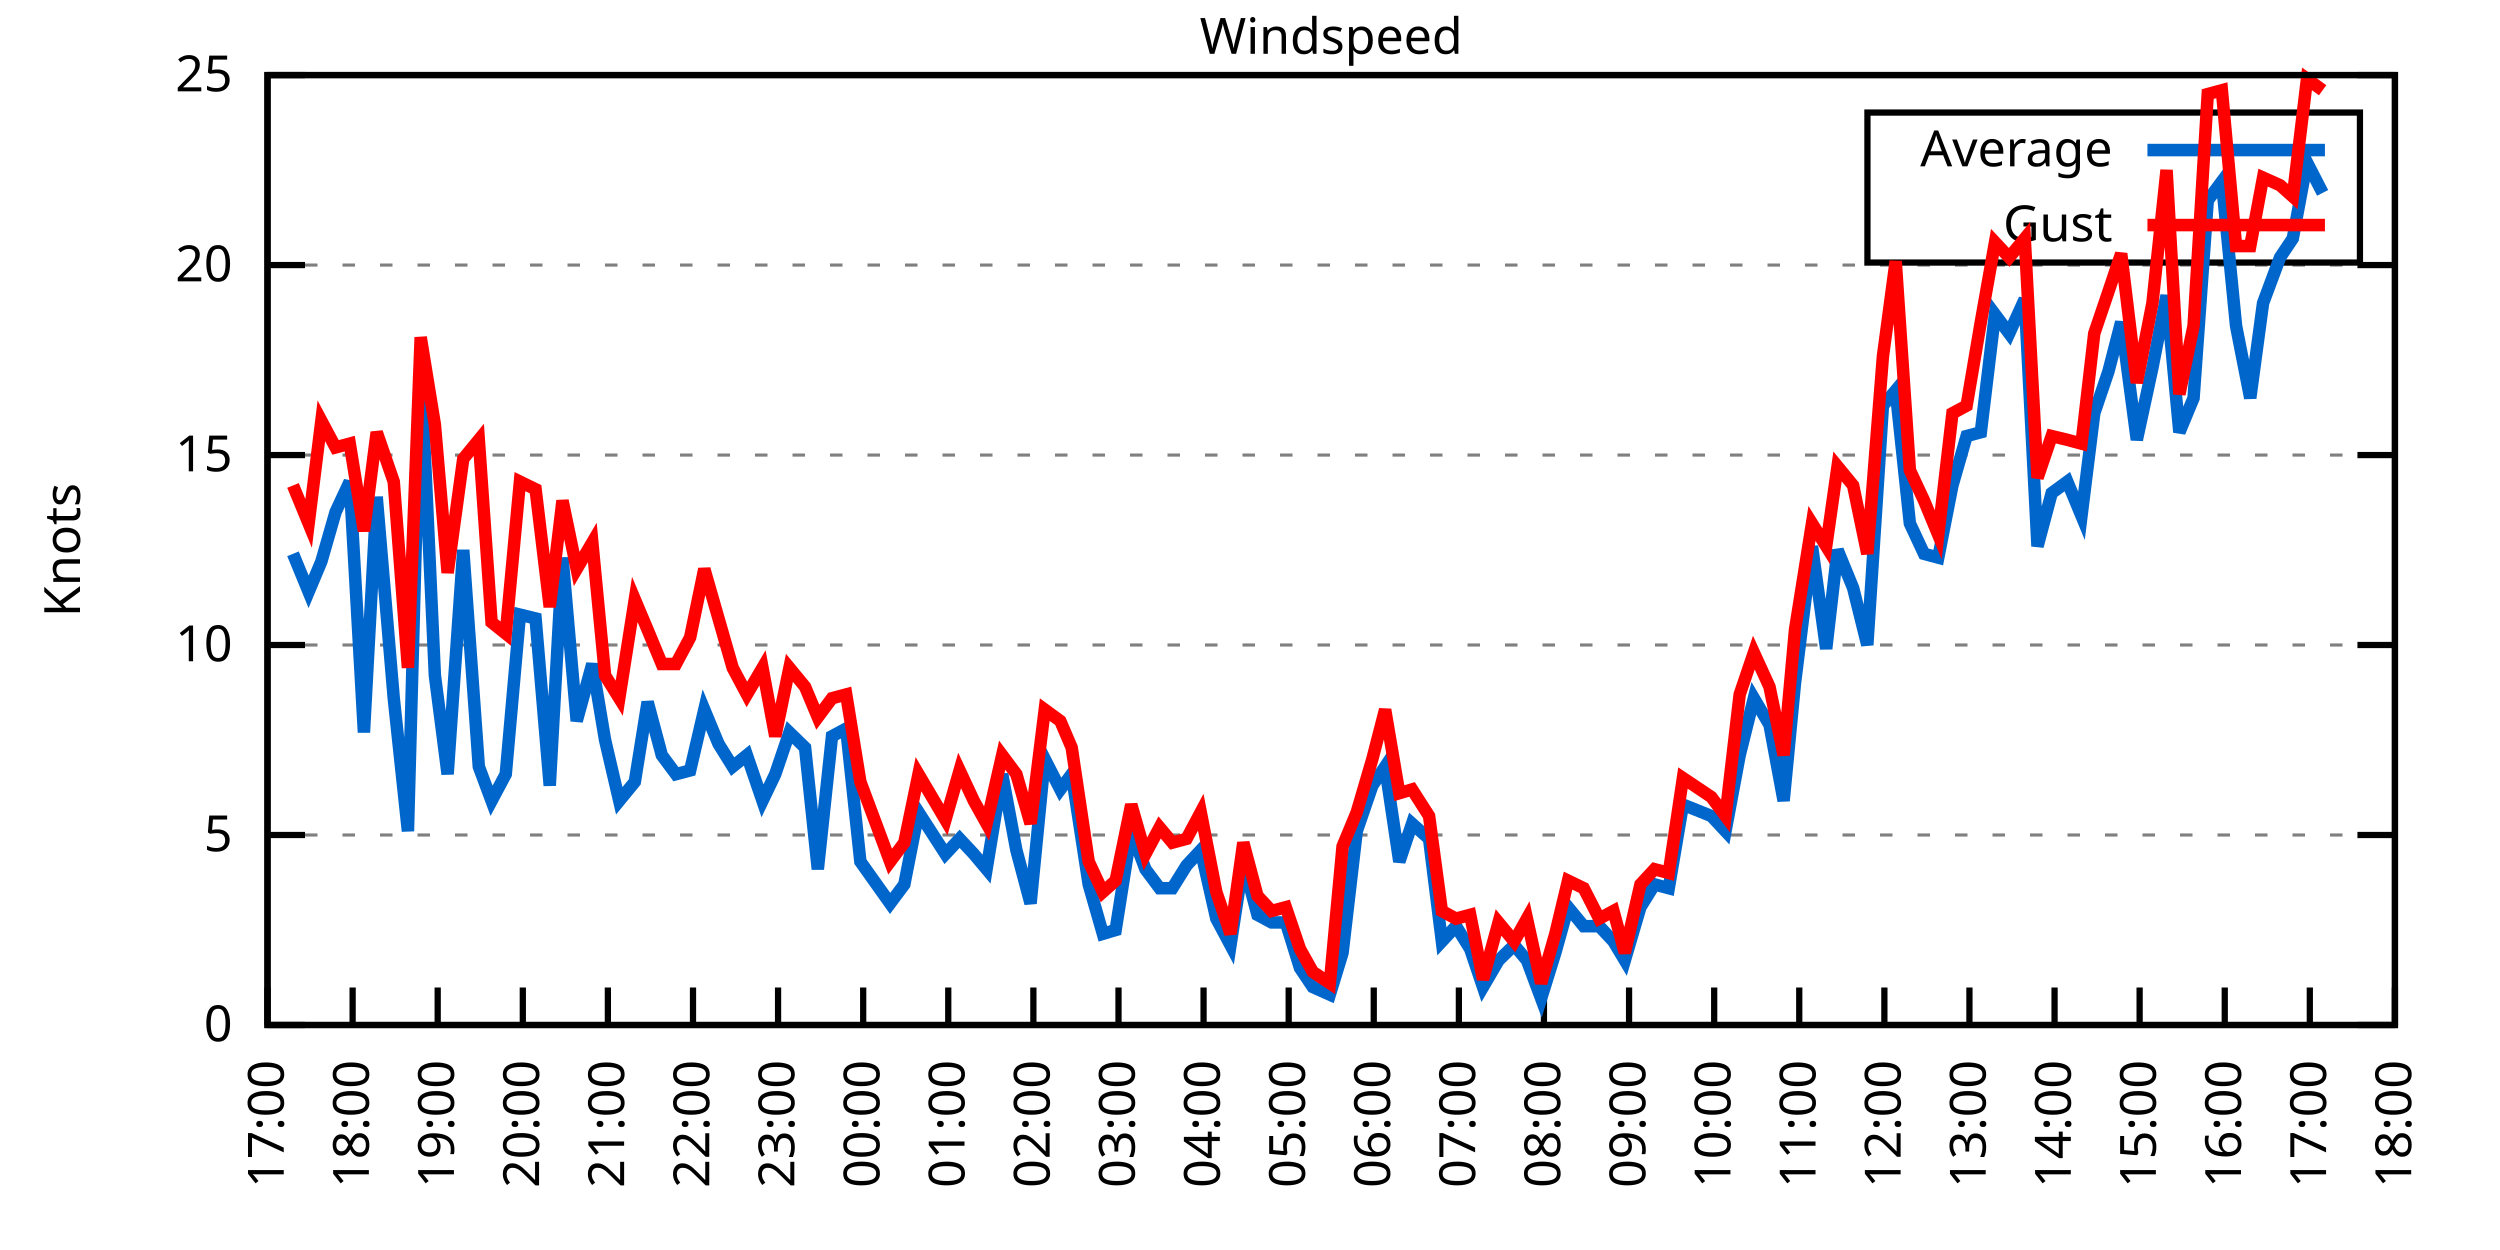
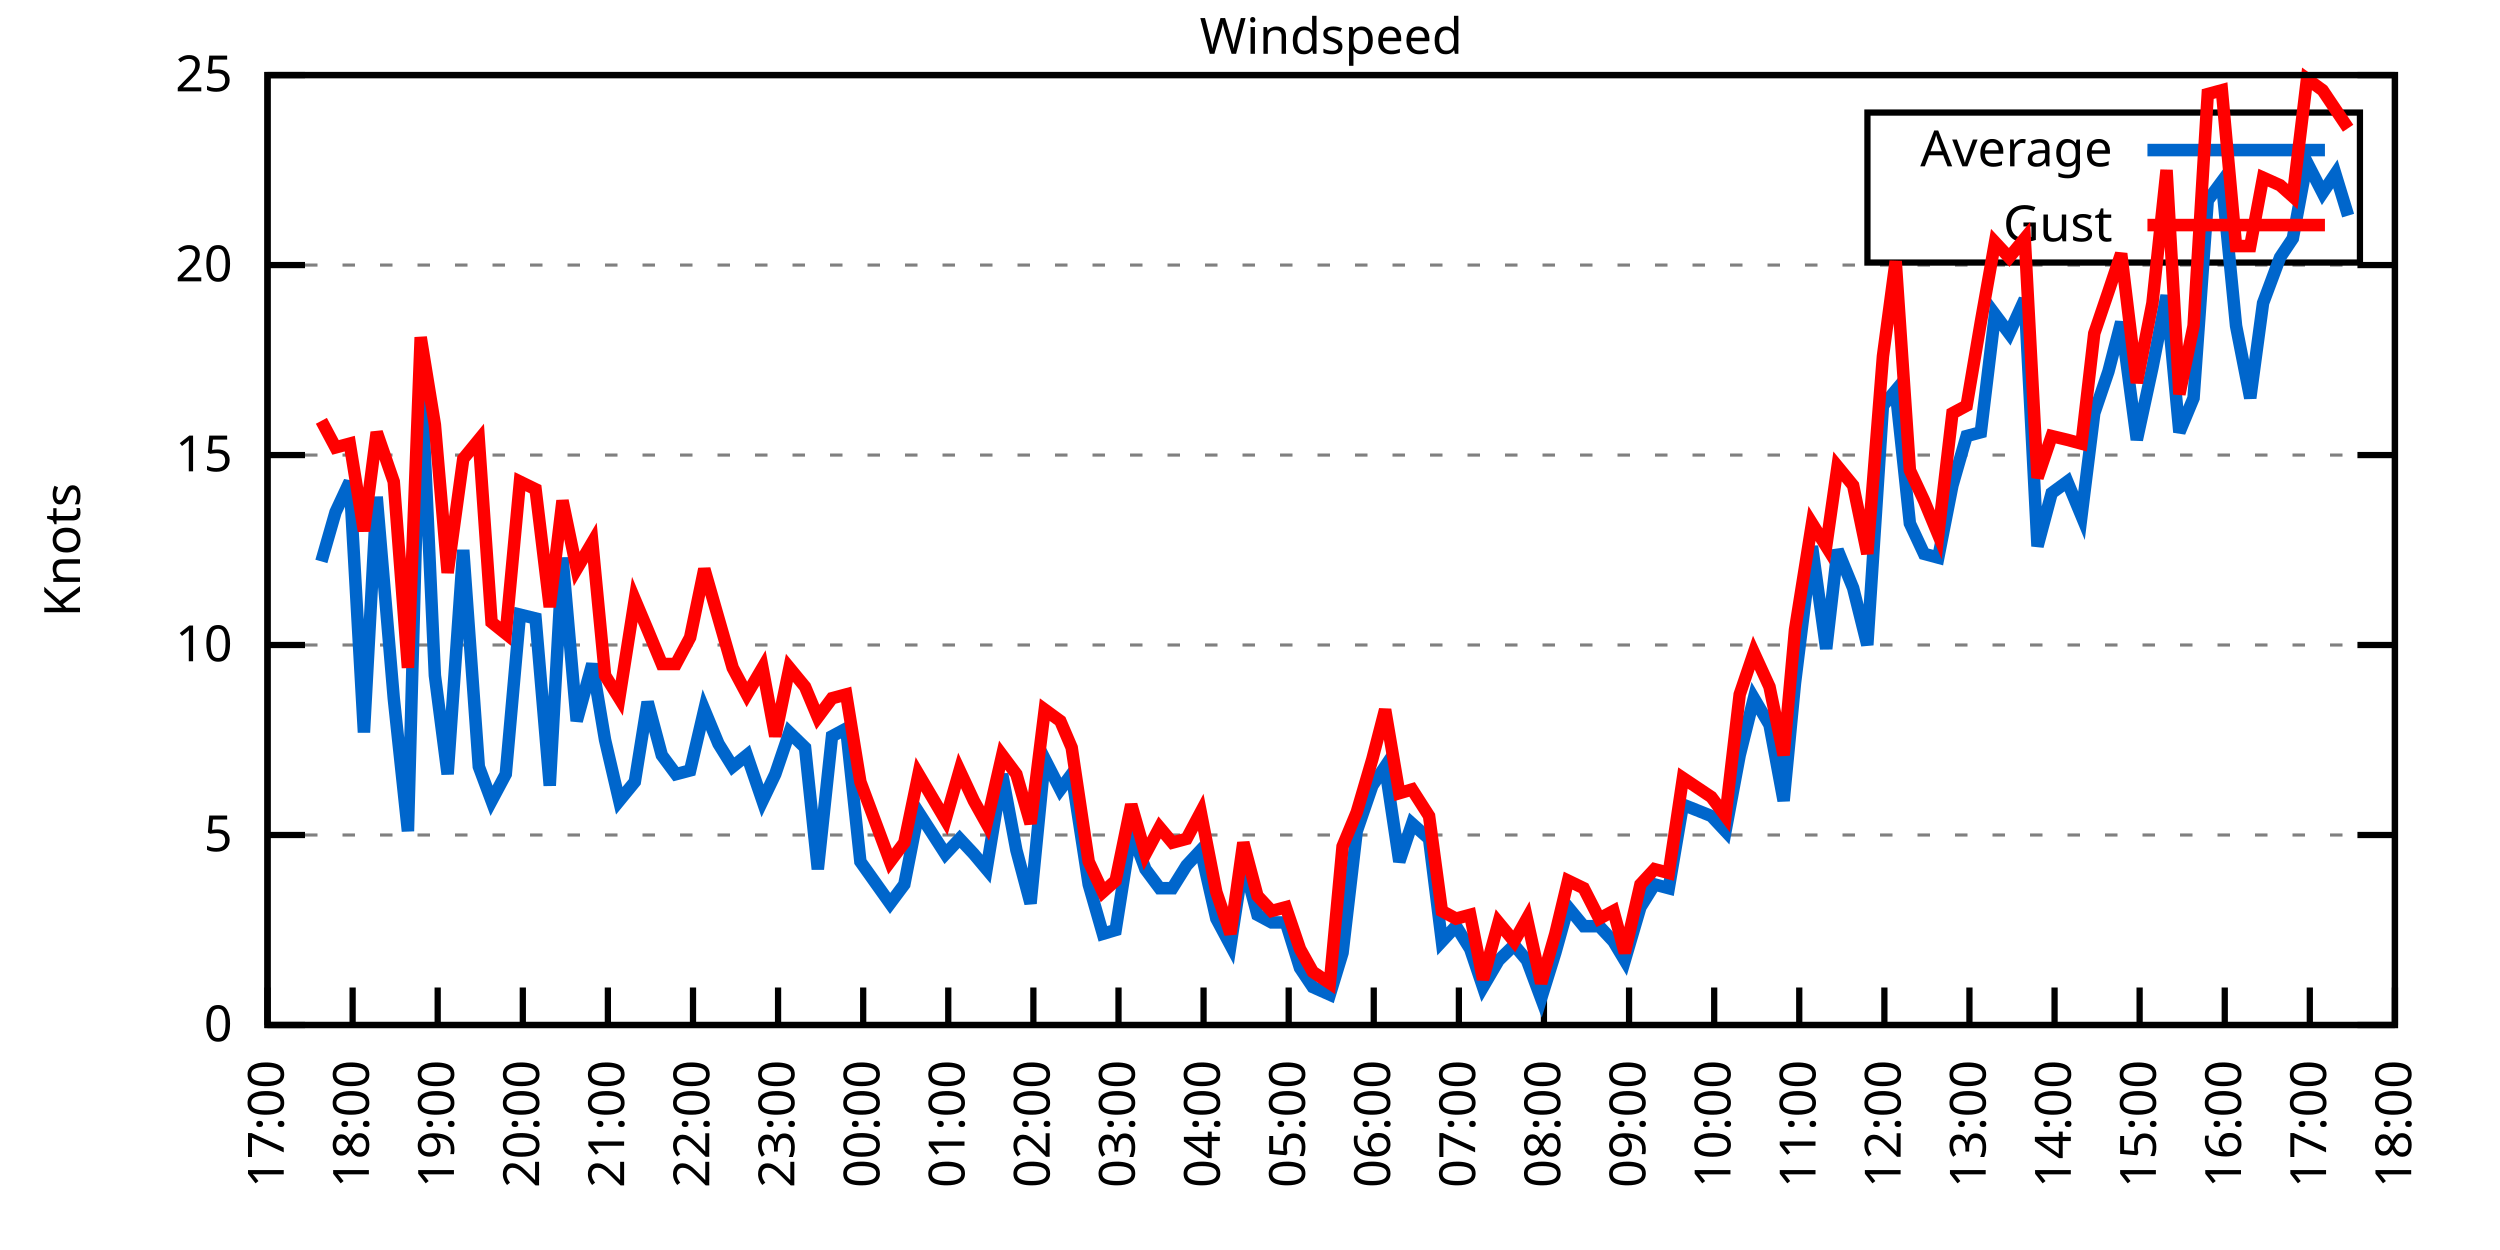
<svg xmlns="http://www.w3.org/2000/svg" xmlns:xlink="http://www.w3.org/1999/xlink" width="400" height="200" viewBox="0 0 400 200">
  <g id="gnuplot_canvas">
    <rect x="0" y="0" width="400" height="200" fill="none" />
    <defs>
      <circle id="gpDot" r="0.5" stroke-width="0.5" stroke="currentColor" />
      <path id="gpPt0" stroke-width="0.333" stroke="currentColor" d="M-1,0 h2 M0,-1 v2" />
      <path id="gpPt1" stroke-width="0.333" stroke="currentColor" d="M-1,-1 L1,1 M1,-1 L-1,1" />
      <path id="gpPt2" stroke-width="0.333" stroke="currentColor" d="M-1,0 L1,0 M0,-1 L0,1 M-1,-1 L1,1 M-1,1 L1,-1" />
      <rect id="gpPt3" stroke-width="0.333" stroke="currentColor" x="-1" y="-1" width="2" height="2" />
      <rect id="gpPt4" stroke-width="0.333" stroke="currentColor" fill="currentColor" x="-1" y="-1" width="2" height="2" />
      <circle id="gpPt5" stroke-width="0.333" stroke="currentColor" cx="0" cy="0" r="1" />
      <use xlink:href="#gpPt5" id="gpPt6" fill="currentColor" stroke="none" />
      <path id="gpPt7" stroke-width="0.333" stroke="currentColor" d="M0,-1.33 L-1.33,0.67 L1.33,0.67 z" />
      <use xlink:href="#gpPt7" id="gpPt8" fill="currentColor" stroke="none" />
      <use xlink:href="#gpPt7" id="gpPt9" stroke="currentColor" transform="rotate(180)" />
      <use xlink:href="#gpPt9" id="gpPt10" fill="currentColor" stroke="none" />
      <use xlink:href="#gpPt3" id="gpPt11" stroke="currentColor" transform="rotate(45)" />
      <use xlink:href="#gpPt11" id="gpPt12" fill="currentColor" stroke="none" />
      <path id="gpPt13" stroke-width="0.333" stroke="currentColor" d="M0,1.330 L1.265,0.411 L0.782,-1.067 L-0.782,-1.076 L-1.265,0.411 z" />
      <use xlink:href="#gpPt13" id="gpPt14" fill="currentColor" stroke="none" />
      <filter id="textbox" filterUnits="objectBoundingBox" x="0" y="0" height="1" width="1">
        <feFlood flood-color="white" flood-opacity="1" result="bgnd" />
        <feComposite in="SourceGraphic" in2="bgnd" operator="atop" />
      </filter>
      <filter id="greybox" filterUnits="objectBoundingBox" x="0" y="0" height="1" width="1">
        <feFlood flood-color="lightgrey" flood-opacity="1" result="grey" />
        <feComposite in="SourceGraphic" in2="grey" operator="atop" />
      </filter>
    </defs>
    <g fill="none" color="white" stroke="currentColor" stroke-width="1.00" stroke-linecap="butt" stroke-linejoin="miter">
</g>
    <g fill="none" color="black" stroke="currentColor" stroke-width="1.00" stroke-linecap="butt" stroke-linejoin="miter">
      <g stroke="none" shape-rendering="crispEdges">
        <polygon fill="rgb(255, 255, 255)" points="42.80,164.00 383.18,164.00 383.18,12.02 42.80,12.02 " />
      </g>
    </g>
    <g fill="none" color="black" stroke="currentColor" stroke-width="1.00" stroke-linecap="butt" stroke-linejoin="miter">
</g>
    <g fill="none" color="black" stroke="black" stroke-width="0.50" stroke-linecap="butt" stroke-linejoin="miter">
</g>
    <g fill="none" color="gray" stroke="currentColor" stroke-width="0.50" stroke-linecap="butt" stroke-linejoin="miter">
      <path stroke="gray" stroke-dasharray="2,4" class="gridline" d="M42.80,164.00 L383.19,164.00  " />
    </g>
    <g fill="none" color="gray" stroke="gray" stroke-width="1.00" stroke-linecap="butt" stroke-linejoin="miter">
</g>
    <g fill="none" color="black" stroke="currentColor" stroke-width="1.00" stroke-linecap="butt" stroke-linejoin="miter">
      <path stroke="black" d="M42.80,164.00 L48.80,164.00 M383.19,164.00 L377.19,164.00  " />
      <g transform="translate(37.20,166.60)" stroke="none" fill="black" font-family="Sans" font-size="8.00" text-anchor="end">
        <text>
          <tspan font-family="Sans"> 0</tspan>
        </text>
      </g>
    </g>
    <g fill="none" color="black" stroke="currentColor" stroke-width="1.00" stroke-linecap="butt" stroke-linejoin="miter">
</g>
    <g fill="none" color="black" stroke="black" stroke-width="0.50" stroke-linecap="butt" stroke-linejoin="miter">
</g>
    <g fill="none" color="gray" stroke="currentColor" stroke-width="0.50" stroke-linecap="butt" stroke-linejoin="miter">
      <path stroke="gray" stroke-dasharray="2,4" class="gridline" d="M42.80,133.60 L383.19,133.60  " />
    </g>
    <g fill="none" color="gray" stroke="gray" stroke-width="1.00" stroke-linecap="butt" stroke-linejoin="miter">
</g>
    <g fill="none" color="black" stroke="currentColor" stroke-width="1.00" stroke-linecap="butt" stroke-linejoin="miter">
      <path stroke="black" d="M42.80,133.60 L48.80,133.60 M383.19,133.60 L377.19,133.60  " />
      <g transform="translate(37.20,136.20)" stroke="none" fill="black" font-family="Sans" font-size="8.00" text-anchor="end">
        <text>
          <tspan font-family="Sans"> 5</tspan>
        </text>
      </g>
    </g>
    <g fill="none" color="black" stroke="currentColor" stroke-width="1.00" stroke-linecap="butt" stroke-linejoin="miter">
</g>
    <g fill="none" color="black" stroke="black" stroke-width="0.50" stroke-linecap="butt" stroke-linejoin="miter">
</g>
    <g fill="none" color="gray" stroke="currentColor" stroke-width="0.50" stroke-linecap="butt" stroke-linejoin="miter">
      <path stroke="gray" stroke-dasharray="2,4" class="gridline" d="M42.80,103.20 L383.19,103.20  " />
    </g>
    <g fill="none" color="gray" stroke="gray" stroke-width="1.00" stroke-linecap="butt" stroke-linejoin="miter">
</g>
    <g fill="none" color="black" stroke="currentColor" stroke-width="1.00" stroke-linecap="butt" stroke-linejoin="miter">
      <path stroke="black" d="M42.80,103.20 L48.80,103.20 M383.19,103.20 L377.19,103.20  " />
      <g transform="translate(37.20,105.80)" stroke="none" fill="black" font-family="Sans" font-size="8.00" text-anchor="end">
        <text>
          <tspan font-family="Sans"> 10</tspan>
        </text>
      </g>
    </g>
    <g fill="none" color="black" stroke="currentColor" stroke-width="1.00" stroke-linecap="butt" stroke-linejoin="miter">
</g>
    <g fill="none" color="black" stroke="black" stroke-width="0.50" stroke-linecap="butt" stroke-linejoin="miter">
</g>
    <g fill="none" color="gray" stroke="currentColor" stroke-width="0.50" stroke-linecap="butt" stroke-linejoin="miter">
      <path stroke="gray" stroke-dasharray="2,4" class="gridline" d="M42.80,72.81 L383.19,72.81  " />
    </g>
    <g fill="none" color="gray" stroke="gray" stroke-width="1.00" stroke-linecap="butt" stroke-linejoin="miter">
</g>
    <g fill="none" color="black" stroke="currentColor" stroke-width="1.00" stroke-linecap="butt" stroke-linejoin="miter">
      <path stroke="black" d="M42.80,72.81 L48.80,72.81 M383.19,72.81 L377.19,72.81  " />
      <g transform="translate(37.20,75.41)" stroke="none" fill="black" font-family="Sans" font-size="8.00" text-anchor="end">
        <text>
          <tspan font-family="Sans"> 15</tspan>
        </text>
      </g>
    </g>
    <g fill="none" color="black" stroke="currentColor" stroke-width="1.00" stroke-linecap="butt" stroke-linejoin="miter">
</g>
    <g fill="none" color="black" stroke="black" stroke-width="0.50" stroke-linecap="butt" stroke-linejoin="miter">
</g>
    <g fill="none" color="gray" stroke="currentColor" stroke-width="0.50" stroke-linecap="butt" stroke-linejoin="miter">
      <path stroke="gray" stroke-dasharray="2,4" class="gridline" d="M42.80,42.41 L383.19,42.41  " />
    </g>
    <g fill="none" color="gray" stroke="gray" stroke-width="1.00" stroke-linecap="butt" stroke-linejoin="miter">
</g>
    <g fill="none" color="black" stroke="currentColor" stroke-width="1.00" stroke-linecap="butt" stroke-linejoin="miter">
      <path stroke="black" d="M42.80,42.41 L48.80,42.41 M383.19,42.41 L377.19,42.41  " />
      <g transform="translate(37.20,45.01)" stroke="none" fill="black" font-family="Sans" font-size="8.00" text-anchor="end">
        <text>
          <tspan font-family="Sans"> 20</tspan>
        </text>
      </g>
    </g>
    <g fill="none" color="black" stroke="currentColor" stroke-width="1.00" stroke-linecap="butt" stroke-linejoin="miter">
</g>
    <g fill="none" color="black" stroke="black" stroke-width="0.50" stroke-linecap="butt" stroke-linejoin="miter">
</g>
    <g fill="none" color="gray" stroke="currentColor" stroke-width="0.50" stroke-linecap="butt" stroke-linejoin="miter">
      <path stroke="gray" stroke-dasharray="2,4" class="gridline" d="M42.80,12.01 L383.19,12.01  " />
    </g>
    <g fill="none" color="gray" stroke="gray" stroke-width="1.00" stroke-linecap="butt" stroke-linejoin="miter">
</g>
    <g fill="none" color="black" stroke="currentColor" stroke-width="1.00" stroke-linecap="butt" stroke-linejoin="miter">
      <path stroke="black" d="M42.80,12.01 L48.80,12.01 M383.19,12.01 L377.19,12.01  " />
      <g transform="translate(37.20,14.61)" stroke="none" fill="black" font-family="Sans" font-size="8.00" text-anchor="end">
        <text>
          <tspan font-family="Sans"> 25</tspan>
        </text>
      </g>
    </g>
    <g fill="none" color="black" stroke="currentColor" stroke-width="1.00" stroke-linecap="butt" stroke-linejoin="miter">
      <path stroke="black" d="M42.80,164.00 L42.80,158.00  " />
      <g transform="translate(45.40,169.60) rotate(270.00)" stroke="none" fill="black" font-family="Sans" font-size="8.00" text-anchor="end">
        <text>
          <tspan font-family="Sans">17:00</tspan>
        </text>
      </g>
    </g>
    <g fill="none" color="black" stroke="currentColor" stroke-width="1.00" stroke-linecap="butt" stroke-linejoin="miter">
      <path stroke="black" d="M56.42,164.00 L56.42,158.00  " />
      <g transform="translate(59.02,169.60) rotate(270.00)" stroke="none" fill="black" font-family="Sans" font-size="8.00" text-anchor="end">
        <text>
          <tspan font-family="Sans">18:00</tspan>
        </text>
      </g>
    </g>
    <g fill="none" color="black" stroke="currentColor" stroke-width="1.00" stroke-linecap="butt" stroke-linejoin="miter">
      <path stroke="black" d="M70.03,164.00 L70.03,158.00  " />
      <g transform="translate(72.63,169.60) rotate(270.00)" stroke="none" fill="black" font-family="Sans" font-size="8.00" text-anchor="end">
        <text>
          <tspan font-family="Sans">19:00</tspan>
        </text>
      </g>
    </g>
    <g fill="none" color="black" stroke="currentColor" stroke-width="1.00" stroke-linecap="butt" stroke-linejoin="miter">
      <path stroke="black" d="M83.65,164.00 L83.65,158.00  " />
      <g transform="translate(86.25,169.60) rotate(270.00)" stroke="none" fill="black" font-family="Sans" font-size="8.00" text-anchor="end">
        <text>
          <tspan font-family="Sans">20:00</tspan>
        </text>
      </g>
    </g>
    <g fill="none" color="black" stroke="currentColor" stroke-width="1.00" stroke-linecap="butt" stroke-linejoin="miter">
      <path stroke="black" d="M97.26,164.00 L97.26,158.00  " />
      <g transform="translate(99.86,169.60) rotate(270.00)" stroke="none" fill="black" font-family="Sans" font-size="8.00" text-anchor="end">
        <text>
          <tspan font-family="Sans">21:00</tspan>
        </text>
      </g>
    </g>
    <g fill="none" color="black" stroke="currentColor" stroke-width="1.00" stroke-linecap="butt" stroke-linejoin="miter">
      <path stroke="black" d="M110.88,164.00 L110.88,158.00  " />
      <g transform="translate(113.48,169.60) rotate(270.00)" stroke="none" fill="black" font-family="Sans" font-size="8.00" text-anchor="end">
        <text>
          <tspan font-family="Sans">22:00</tspan>
        </text>
      </g>
    </g>
    <g fill="none" color="black" stroke="currentColor" stroke-width="1.00" stroke-linecap="butt" stroke-linejoin="miter">
      <path stroke="black" d="M124.49,164.00 L124.49,158.00  " />
      <g transform="translate(127.09,169.60) rotate(270.00)" stroke="none" fill="black" font-family="Sans" font-size="8.00" text-anchor="end">
        <text>
          <tspan font-family="Sans">23:00</tspan>
        </text>
      </g>
    </g>
    <g fill="none" color="black" stroke="currentColor" stroke-width="1.00" stroke-linecap="butt" stroke-linejoin="miter">
      <path stroke="black" d="M138.11,164.00 L138.11,158.00  " />
      <g transform="translate(140.71,169.60) rotate(270.00)" stroke="none" fill="black" font-family="Sans" font-size="8.00" text-anchor="end">
        <text>
          <tspan font-family="Sans">00:00</tspan>
        </text>
      </g>
    </g>
    <g fill="none" color="black" stroke="currentColor" stroke-width="1.00" stroke-linecap="butt" stroke-linejoin="miter">
      <path stroke="black" d="M151.72,164.00 L151.72,158.00  " />
      <g transform="translate(154.32,169.60) rotate(270.00)" stroke="none" fill="black" font-family="Sans" font-size="8.00" text-anchor="end">
        <text>
          <tspan font-family="Sans">01:00</tspan>
        </text>
      </g>
    </g>
    <g fill="none" color="black" stroke="currentColor" stroke-width="1.00" stroke-linecap="butt" stroke-linejoin="miter">
      <path stroke="black" d="M165.34,164.00 L165.34,158.00  " />
      <g transform="translate(167.94,169.60) rotate(270.00)" stroke="none" fill="black" font-family="Sans" font-size="8.00" text-anchor="end">
        <text>
          <tspan font-family="Sans">02:00</tspan>
        </text>
      </g>
    </g>
    <g fill="none" color="black" stroke="currentColor" stroke-width="1.00" stroke-linecap="butt" stroke-linejoin="miter">
      <path stroke="black" d="M178.96,164.00 L178.96,158.00  " />
      <g transform="translate(181.56,169.60) rotate(270.00)" stroke="none" fill="black" font-family="Sans" font-size="8.00" text-anchor="end">
        <text>
          <tspan font-family="Sans">03:00</tspan>
        </text>
      </g>
    </g>
    <g fill="none" color="black" stroke="currentColor" stroke-width="1.00" stroke-linecap="butt" stroke-linejoin="miter">
      <path stroke="black" d="M192.57,164.00 L192.57,158.00  " />
      <g transform="translate(195.17,169.60) rotate(270.00)" stroke="none" fill="black" font-family="Sans" font-size="8.00" text-anchor="end">
        <text>
          <tspan font-family="Sans">04:00</tspan>
        </text>
      </g>
    </g>
    <g fill="none" color="black" stroke="currentColor" stroke-width="1.00" stroke-linecap="butt" stroke-linejoin="miter">
      <path stroke="black" d="M206.19,164.00 L206.19,158.00  " />
      <g transform="translate(208.79,169.60) rotate(270.00)" stroke="none" fill="black" font-family="Sans" font-size="8.00" text-anchor="end">
        <text>
          <tspan font-family="Sans">05:00</tspan>
        </text>
      </g>
    </g>
    <g fill="none" color="black" stroke="currentColor" stroke-width="1.00" stroke-linecap="butt" stroke-linejoin="miter">
      <path stroke="black" d="M219.80,164.00 L219.80,158.00  " />
      <g transform="translate(222.40,169.60) rotate(270.00)" stroke="none" fill="black" font-family="Sans" font-size="8.00" text-anchor="end">
        <text>
          <tspan font-family="Sans">06:00</tspan>
        </text>
      </g>
    </g>
    <g fill="none" color="black" stroke="currentColor" stroke-width="1.00" stroke-linecap="butt" stroke-linejoin="miter">
      <path stroke="black" d="M233.42,164.00 L233.42,158.00  " />
      <g transform="translate(236.02,169.60) rotate(270.00)" stroke="none" fill="black" font-family="Sans" font-size="8.00" text-anchor="end">
        <text>
          <tspan font-family="Sans">07:00</tspan>
        </text>
      </g>
    </g>
    <g fill="none" color="black" stroke="currentColor" stroke-width="1.00" stroke-linecap="butt" stroke-linejoin="miter">
      <path stroke="black" d="M247.03,164.00 L247.03,158.00  " />
      <g transform="translate(249.63,169.60) rotate(270.00)" stroke="none" fill="black" font-family="Sans" font-size="8.00" text-anchor="end">
        <text>
          <tspan font-family="Sans">08:00</tspan>
        </text>
      </g>
    </g>
    <g fill="none" color="black" stroke="currentColor" stroke-width="1.00" stroke-linecap="butt" stroke-linejoin="miter">
      <path stroke="black" d="M260.65,164.00 L260.65,158.00  " />
      <g transform="translate(263.25,169.60) rotate(270.00)" stroke="none" fill="black" font-family="Sans" font-size="8.00" text-anchor="end">
        <text>
          <tspan font-family="Sans">09:00</tspan>
        </text>
      </g>
    </g>
    <g fill="none" color="black" stroke="currentColor" stroke-width="1.00" stroke-linecap="butt" stroke-linejoin="miter">
      <path stroke="black" d="M274.27,164.00 L274.27,158.00  " />
      <g transform="translate(276.87,169.60) rotate(270.00)" stroke="none" fill="black" font-family="Sans" font-size="8.00" text-anchor="end">
        <text>
          <tspan font-family="Sans">10:00</tspan>
        </text>
      </g>
    </g>
    <g fill="none" color="black" stroke="currentColor" stroke-width="1.00" stroke-linecap="butt" stroke-linejoin="miter">
      <path stroke="black" d="M287.88,164.00 L287.88,158.00  " />
      <g transform="translate(290.48,169.60) rotate(270.00)" stroke="none" fill="black" font-family="Sans" font-size="8.00" text-anchor="end">
        <text>
          <tspan font-family="Sans">11:00</tspan>
        </text>
      </g>
    </g>
    <g fill="none" color="black" stroke="currentColor" stroke-width="1.00" stroke-linecap="butt" stroke-linejoin="miter">
      <path stroke="black" d="M301.50,164.00 L301.50,158.00  " />
      <g transform="translate(304.10,169.60) rotate(270.00)" stroke="none" fill="black" font-family="Sans" font-size="8.00" text-anchor="end">
        <text>
          <tspan font-family="Sans">12:00</tspan>
        </text>
      </g>
    </g>
    <g fill="none" color="black" stroke="currentColor" stroke-width="1.00" stroke-linecap="butt" stroke-linejoin="miter">
      <path stroke="black" d="M315.11,164.00 L315.11,158.00  " />
      <g transform="translate(317.71,169.60) rotate(270.00)" stroke="none" fill="black" font-family="Sans" font-size="8.00" text-anchor="end">
        <text>
          <tspan font-family="Sans">13:00</tspan>
        </text>
      </g>
    </g>
    <g fill="none" color="black" stroke="currentColor" stroke-width="1.00" stroke-linecap="butt" stroke-linejoin="miter">
      <path stroke="black" d="M328.73,164.00 L328.73,158.00  " />
      <g transform="translate(331.33,169.60) rotate(270.00)" stroke="none" fill="black" font-family="Sans" font-size="8.00" text-anchor="end">
        <text>
          <tspan font-family="Sans">14:00</tspan>
        </text>
      </g>
    </g>
    <g fill="none" color="black" stroke="currentColor" stroke-width="1.00" stroke-linecap="butt" stroke-linejoin="miter">
      <path stroke="black" d="M342.34,164.00 L342.34,158.00  " />
      <g transform="translate(344.94,169.60) rotate(270.00)" stroke="none" fill="black" font-family="Sans" font-size="8.00" text-anchor="end">
        <text>
          <tspan font-family="Sans">15:00</tspan>
        </text>
      </g>
    </g>
    <g fill="none" color="black" stroke="currentColor" stroke-width="1.00" stroke-linecap="butt" stroke-linejoin="miter">
      <path stroke="black" d="M355.96,164.00 L355.96,158.00  " />
      <g transform="translate(358.56,169.60) rotate(270.00)" stroke="none" fill="black" font-family="Sans" font-size="8.00" text-anchor="end">
        <text>
          <tspan font-family="Sans">16:00</tspan>
        </text>
      </g>
    </g>
    <g fill="none" color="black" stroke="currentColor" stroke-width="1.00" stroke-linecap="butt" stroke-linejoin="miter">
      <path stroke="black" d="M369.57,164.00 L369.57,158.00  " />
      <g transform="translate(372.17,169.60) rotate(270.00)" stroke="none" fill="black" font-family="Sans" font-size="8.00" text-anchor="end">
        <text>
          <tspan font-family="Sans">17:00</tspan>
        </text>
      </g>
    </g>
    <g fill="none" color="black" stroke="currentColor" stroke-width="1.00" stroke-linecap="butt" stroke-linejoin="miter">
      <path stroke="black" d="M383.19,164.00 L383.19,158.00  " />
      <g transform="translate(385.79,169.60) rotate(270.00)" stroke="none" fill="black" font-family="Sans" font-size="8.00" text-anchor="end">
        <text>
          <tspan font-family="Sans">18:00</tspan>
        </text>
      </g>
    </g>
    <g fill="none" color="black" stroke="currentColor" stroke-width="1.00" stroke-linecap="butt" stroke-linejoin="miter">
</g>
    <g fill="none" color="black" stroke="currentColor" stroke-width="1.00" stroke-linecap="butt" stroke-linejoin="miter">
      <path stroke="black" d="M42.80,12.01 L42.80,164.00 L383.19,164.00 L383.19,12.01 L42.80,12.01 Z  " />
    </g>
    <g fill="none" color="black" stroke="currentColor" stroke-width="1.00" stroke-linecap="butt" stroke-linejoin="miter">
</g>
    <g fill="none" color="black" stroke="currentColor" stroke-width="1.00" stroke-linecap="butt" stroke-linejoin="miter">
      <path stroke="black" d="M298.79,42.01 L298.79,18.01 L377.59,18.01 L377.59,42.01 L298.79,42.01 Z  " />
    </g>
    <g id="Windspeed_plot_1">
      <g fill="none" color="white" stroke="black" stroke-width="2.00" stroke-linecap="butt" stroke-linejoin="miter">
</g>
      <g fill="none" color="black" stroke="currentColor" stroke-width="2.00" stroke-linecap="butt" stroke-linejoin="miter">
        <g transform="translate(337.99,26.61)" stroke="none" fill="black" font-family="Sans" font-size="8.00" text-anchor="end">
          <text>
            <tspan font-family="Sans">Average</tspan>
          </text>
        </g>
      </g>
      <g fill="none" color="black" stroke="currentColor" stroke-width="2.00" stroke-linecap="butt" stroke-linejoin="miter">
-         <path stroke="rgb(  0, 102, 204)" d="M343.59,24.01 L371.99,24.01 M46.88,88.61 L49.38,94.69 L51.42,89.83 L53.69,81.93 L55.96,77.06 L58.23,117.19   L60.27,79.49 L63.00,111.72 L65.27,132.99 L67.31,58.21 L69.58,108.07 L71.62,123.87 L74.12,88.00 L76.61,122.66   L78.65,128.13 L80.92,123.87 L83.19,98.34 L85.69,98.95 L87.96,125.70 L90.00,89.22 L92.27,115.36 L94.77,106.24   L96.81,118.40 L99.08,128.13 L101.57,125.09 L103.62,112.32 L105.89,120.83 L108.15,123.87 L110.42,123.27 L112.69,113.54   L114.96,119.01 L117.23,122.66 L119.50,120.83 L122.00,128.13 L124.04,123.87 L126.31,117.19 L128.81,119.62 L130.85,139.07   L133.12,117.80 L135.39,116.58 L137.66,137.86 L142.42,144.55 L144.69,141.51 L146.96,129.95 L151.27,136.64 L153.54,134.21   L155.81,136.64 L157.85,139.07 L160.35,123.87 L162.62,136.03 L164.89,144.55 L167.16,121.44 L169.65,126.31 L171.47,123.87   L174.19,141.51 L176.46,149.41 L178.50,148.80 L181.00,132.99 L183.27,139.07 L185.54,142.11 L187.58,142.11 L189.85,138.47   L192.12,136.03 L194.61,146.98 L196.88,151.23 L198.93,137.86 L201.19,146.37 L203.46,147.59 L205.73,147.59 L208.00,154.88   L210.04,157.92 L212.77,159.14 L214.81,152.45 L217.08,132.99 L219.58,125.70 L221.62,122.66 L223.89,137.86 L225.93,131.78   L228.65,134.21 L230.70,150.62 L232.96,148.19 L235.23,151.84 L237.28,157.92 L239.77,153.66 L242.27,151.23 L244.31,153.66   L246.58,159.74 L248.85,152.45 L250.89,145.15 L253.39,148.19 L255.88,148.19 L258.15,150.62 L259.97,153.66 L262.47,145.15   L264.73,141.51 L267.00,142.11 L269.27,128.74 L273.81,130.56 L276.08,132.99 L278.35,120.83 L280.62,111.72 L283.12,115.97   L285.38,128.13 L287.20,109.28 L289.92,87.40 L292.19,103.81 L294.01,88.00 L296.50,94.08 L298.77,103.20 L301.27,64.90   L303.31,62.47 L305.58,83.75 L307.85,88.61 L310.12,89.22 L312.39,77.67 L314.66,69.77 L316.93,69.16 L319.20,50.31   L321.47,53.35 L323.96,47.88 L326.00,87.40 L328.27,78.89 L330.77,77.06 L333.04,82.53 L335.08,66.12 L337.35,59.43   L339.39,51.53 L341.89,70.37 L344.39,58.82 L346.65,47.27 L348.70,69.16 L350.97,63.69 L353.24,32.07 L355.50,29.03   L357.77,52.14 L360.04,63.69 L362.09,48.49 L364.81,41.19 L366.85,38.15 L369.12,25.99 L371.62,30.86  " />
+         <path stroke="rgb(  0, 102, 204)" d="M343.59,24.01 L371.99,24.01 M51.42,89.83 L53.69,81.93 L55.96,77.06 L58.23,117.19 L60.27,79.49 L63.00,111.72   L65.27,132.99 L67.31,58.21 L69.58,108.07 L71.62,123.87 L74.12,88.00 L76.61,122.66 L78.65,128.13 L80.92,123.87   L83.19,98.34 L85.69,98.95 L87.96,125.70 L90.00,89.22 L92.27,115.36 L94.77,106.24 L96.81,118.40 L99.08,128.13   L101.57,125.09 L103.62,112.32 L105.89,120.83 L108.15,123.87 L110.42,123.27 L112.69,113.54 L114.96,119.01 L117.23,122.66   L119.50,120.83 L122.00,128.13 L124.04,123.87 L126.31,117.19 L128.81,119.62 L130.85,139.07 L133.12,117.80 L135.39,116.58   L137.66,137.86 L142.42,144.55 L144.69,141.51 L146.96,129.95 L151.27,136.64 L153.54,134.21 L155.81,136.64 L157.85,139.07   L160.35,123.87 L162.62,136.03 L164.89,144.55 L167.16,121.44 L169.65,126.31 L171.47,123.87 L174.19,141.51 L176.46,149.41   L178.50,148.80 L181.00,132.99 L183.27,139.07 L185.54,142.11 L187.58,142.11 L189.85,138.47 L192.12,136.03 L194.61,146.98   L196.88,151.23 L198.93,137.86 L201.19,146.37 L203.46,147.59 L205.73,147.59 L208.00,154.88 L210.04,157.92 L212.77,159.14   L214.81,152.45 L217.08,132.99 L219.58,125.70 L221.62,122.66 L223.89,137.86 L225.93,131.78 L228.65,134.21 L230.70,150.62   L232.96,148.19 L235.23,151.84 L237.28,157.92 L239.77,153.66 L242.27,151.23 L244.31,153.66 L246.58,159.74 L248.85,152.45   L250.89,145.15 L253.39,148.19 L255.88,148.19 L258.15,150.62 L259.97,153.66 L262.47,145.15 L264.73,141.51 L267.00,142.11   L269.27,128.74 L273.81,130.56 L276.08,132.99 L278.35,120.83 L280.62,111.72 L283.12,115.97 L285.38,128.13 L287.20,109.28   L289.92,87.40 L292.19,103.81 L294.01,88.00 L296.50,94.08 L298.77,103.20 L301.27,64.90 L303.31,62.47 L305.58,83.75   L307.85,88.61 L310.12,89.22 L312.39,77.67 L314.66,69.77 L316.93,69.16 L319.20,50.31 L321.47,53.35 L323.96,47.88   L326.00,87.40 L328.27,78.89 L330.77,77.06 L333.04,82.53 L335.08,66.12 L337.35,59.43 L339.39,51.53 L341.89,70.37   L344.39,58.82 L346.65,47.27 L348.70,69.16 L350.97,63.69 L353.24,32.07 L355.50,29.03 L357.77,52.14 L360.04,63.69   L362.09,48.49 L364.81,41.19 L366.85,38.15 L369.12,25.99 L371.62,30.86 L373.66,27.82 L375.70,34.50  " />
      </g>
    </g>
    <g id="Windspeed_plot_2">
      <g fill="none" color="black" stroke="currentColor" stroke-width="2.00" stroke-linecap="butt" stroke-linejoin="miter">
        <g transform="translate(337.99,38.61)" stroke="none" fill="black" font-family="Sans" font-size="8.00" text-anchor="end">
          <text>
            <tspan font-family="Sans">Gust</tspan>
          </text>
        </g>
      </g>
      <g fill="none" color="black" stroke="currentColor" stroke-width="2.00" stroke-linecap="butt" stroke-linejoin="miter">
-         <path stroke="rgb(255,   0,   0)" d="M343.59,36.01 L371.99,36.01 M46.88,77.67 L49.38,83.75 L51.42,67.33 L53.69,71.59 L55.96,70.98 L58.23,84.97   L60.27,69.16 L63.00,77.06 L65.27,106.85 L67.31,53.96 L69.58,67.94 L71.62,91.65 L74.12,73.41 L76.61,70.37   L78.65,99.56 L80.92,101.38 L83.19,77.06 L85.69,78.28 L87.96,97.12 L90.00,80.10 L92.27,91.04 L94.77,86.79   L96.81,108.07 L99.08,111.72 L101.57,95.91 L103.62,100.77 L105.89,106.24 L108.15,106.24 L110.42,101.99 L112.69,91.04   L114.96,98.95 L117.23,106.85 L119.50,111.11 L122.00,106.85 L124.04,117.80 L126.31,106.85 L128.81,109.89 L130.85,114.76   L133.12,111.72 L135.39,111.11 L137.66,125.09 L142.42,137.86 L144.69,134.82 L146.96,123.87 L151.27,131.17 L153.54,123.27   L155.81,128.13 L157.85,131.78 L160.35,120.83 L162.62,123.87 L164.89,131.78 L167.16,113.54 L169.65,115.36 L171.47,119.62   L174.19,137.86 L176.46,142.72 L178.50,140.90 L181.00,128.74 L183.27,136.64 L185.54,132.39 L187.58,134.82 L189.85,134.21   L192.12,129.95 L194.61,142.72 L196.88,149.41 L198.93,134.82 L201.19,143.33 L203.46,145.76 L205.73,145.15 L208.00,151.84   L210.04,155.49 L212.77,157.31 L214.81,135.43 L217.08,129.95 L219.58,121.44 L221.62,113.54 L223.89,126.91 L225.93,126.31   L228.65,130.56 L230.70,145.76 L232.96,146.98 L235.23,146.37 L237.28,156.70 L239.77,147.59 L242.27,150.62 L244.31,146.98   L246.58,157.31 L248.85,149.41 L250.89,140.90 L253.39,142.11 L255.88,146.98 L258.15,145.76 L259.97,152.45 L262.47,141.51   L264.73,139.07 L267.00,139.68 L269.27,124.48 L273.81,127.52 L276.08,130.56 L278.35,111.11 L280.62,104.42 L283.12,109.89   L285.38,120.83 L287.20,100.77 L289.92,83.75 L292.19,87.40 L294.01,74.63 L296.50,77.67 L298.77,88.61 L301.27,57.00   L303.31,41.80 L305.58,75.24 L307.85,80.10 L310.12,85.57 L312.39,66.12 L314.66,64.90 L316.93,51.53 L319.20,38.76   L321.47,41.19 L323.96,38.15 L326.00,76.45 L328.27,69.77 L330.77,70.37 L333.04,70.98 L335.08,53.35 L337.35,46.66   L339.39,40.58 L341.89,61.25 L344.39,48.49 L346.65,27.21 L348.70,63.08 L350.97,52.14 L353.24,15.05 L355.50,14.44   L357.77,39.37 L360.04,39.37 L362.09,28.42 L364.81,29.64 L366.85,31.46 L369.12,12.62 L371.62,14.44  " />
+         <path stroke="rgb(255,   0,   0)" d="M343.59,36.01 L371.99,36.01 M51.42,67.33 L53.69,71.59 L55.96,70.98 L58.23,84.97 L60.27,69.16 L63.00,77.06   L65.27,106.85 L67.31,53.96 L69.58,67.94 L71.62,91.65 L74.12,73.41 L76.61,70.37 L78.65,99.56 L80.92,101.38   L83.19,77.06 L85.69,78.28 L87.96,97.12 L90.00,80.10 L92.27,91.04 L94.77,86.79 L96.81,108.07 L99.08,111.72   L101.57,95.91 L103.62,100.77 L105.89,106.24 L108.15,106.24 L110.42,101.99 L112.69,91.04 L114.96,98.95 L117.23,106.85   L119.50,111.11 L122.00,106.85 L124.04,117.80 L126.31,106.85 L128.81,109.89 L130.85,114.76 L133.12,111.72 L135.39,111.11   L137.66,125.09 L142.42,137.86 L144.69,134.82 L146.96,123.87 L151.27,131.17 L153.54,123.27 L155.81,128.13 L157.85,131.78   L160.35,120.83 L162.62,123.87 L164.89,131.78 L167.16,113.54 L169.65,115.36 L171.47,119.62 L174.19,137.86 L176.46,142.72   L178.50,140.90 L181.00,128.74 L183.27,136.64 L185.54,132.39 L187.58,134.82 L189.85,134.21 L192.12,129.95 L194.61,142.72   L196.88,149.41 L198.93,134.82 L201.19,143.33 L203.46,145.76 L205.73,145.15 L208.00,151.84 L210.04,155.49 L212.77,157.31   L214.81,135.43 L217.08,129.95 L219.58,121.44 L221.62,113.54 L223.89,126.91 L225.93,126.31 L228.65,130.56 L230.70,145.76   L232.96,146.98 L235.23,146.37 L237.28,156.70 L239.77,147.59 L242.27,150.62 L244.31,146.98 L246.58,157.31 L248.85,149.41   L250.89,140.90 L253.39,142.11 L255.88,146.98 L258.15,145.76 L259.97,152.45 L262.47,141.51 L264.73,139.07 L267.00,139.68   L269.27,124.48 L273.81,127.52 L276.08,130.56 L278.35,111.11 L280.62,104.42 L283.12,109.89 L285.38,120.83 L287.20,100.77   L289.92,83.75 L292.19,87.40 L294.01,74.63 L296.50,77.67 L298.77,88.61 L301.27,57.00 L303.31,41.80 L305.58,75.24   L307.85,80.10 L310.12,85.57 L312.39,66.12 L314.66,64.90 L316.93,51.53 L319.20,38.76 L321.47,41.19 L323.96,38.15   L326.00,76.45 L328.27,69.77 L330.77,70.37 L333.04,70.98 L335.08,53.35 L337.35,46.66 L339.39,40.58 L341.89,61.25   L344.39,48.49 L346.65,27.21 L348.70,63.08 L350.97,52.14 L353.24,15.05 L355.50,14.44 L357.77,39.37 L360.04,39.37   L362.09,28.42 L364.81,29.64 L366.85,31.46 L369.12,12.62 L371.62,14.44 L373.66,17.48 L375.70,20.52  " />
      </g>
    </g>
    <g fill="none" color="black" stroke="currentColor" stroke-width="2.00" stroke-linecap="butt" stroke-linejoin="miter">
</g>
    <g fill="none" color="black" stroke="black" stroke-width="1.00" stroke-linecap="butt" stroke-linejoin="miter">
</g>
    <g fill="none" color="black" stroke="currentColor" stroke-width="1.00" stroke-linecap="butt" stroke-linejoin="miter">
      <path stroke="black" d="M42.80,12.01 L42.80,164.00 L383.19,164.00 L383.19,12.01 L42.80,12.01 Z  " />
      <g transform="translate(12.80,88.01) rotate(270.00)" stroke="none" fill="black" font-family="Sans" font-size="8.00" text-anchor="middle">
        <text>
          <tspan font-family="Sans">Knots</tspan>
        </text>
      </g>
    </g>
    <g fill="none" color="black" stroke="currentColor" stroke-width="1.00" stroke-linecap="butt" stroke-linejoin="miter">
</g>
    <g fill="none" color="black" stroke="currentColor" stroke-width="1.00" stroke-linecap="butt" stroke-linejoin="miter">
      <g transform="translate(212.99,8.61)" stroke="none" fill="black" font-family="Sans" font-size="8.00" text-anchor="middle">
        <text>
          <tspan font-family="Sans">Windspeed</tspan>
        </text>
      </g>
    </g>
    <g fill="none" color="black" stroke="currentColor" stroke-width="1.00" stroke-linecap="butt" stroke-linejoin="miter">
</g>
  </g>
</svg>
